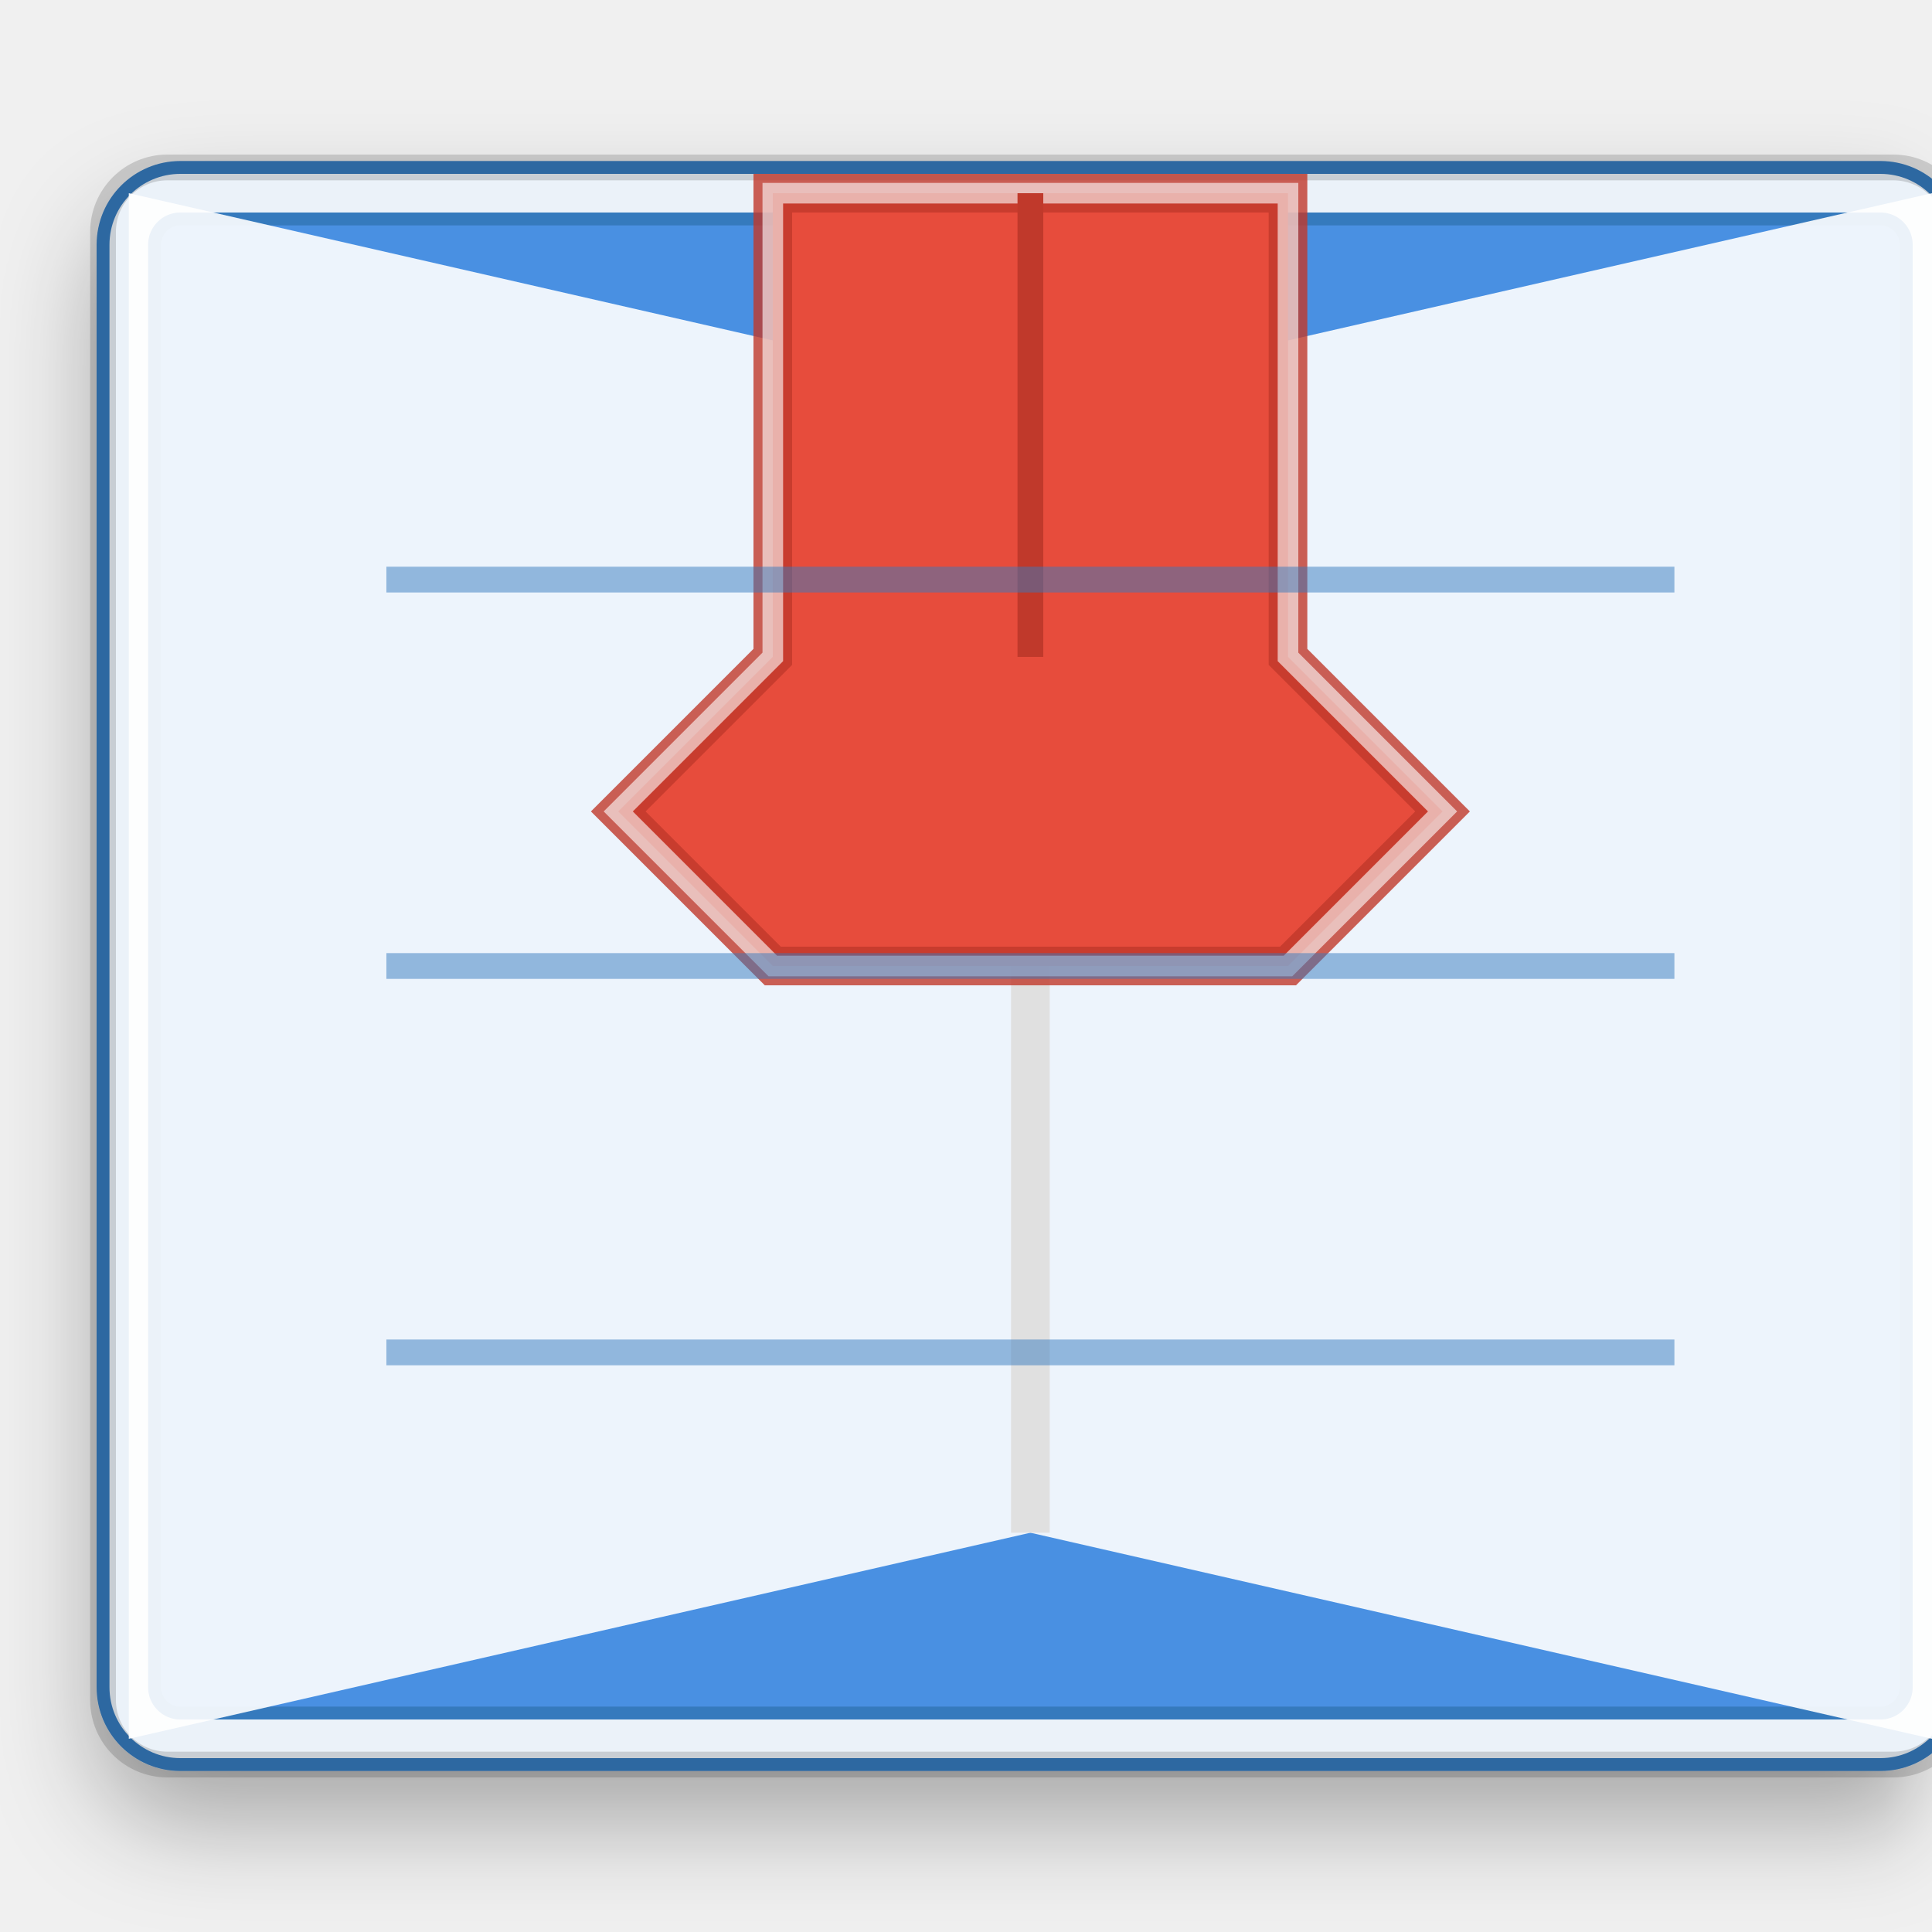
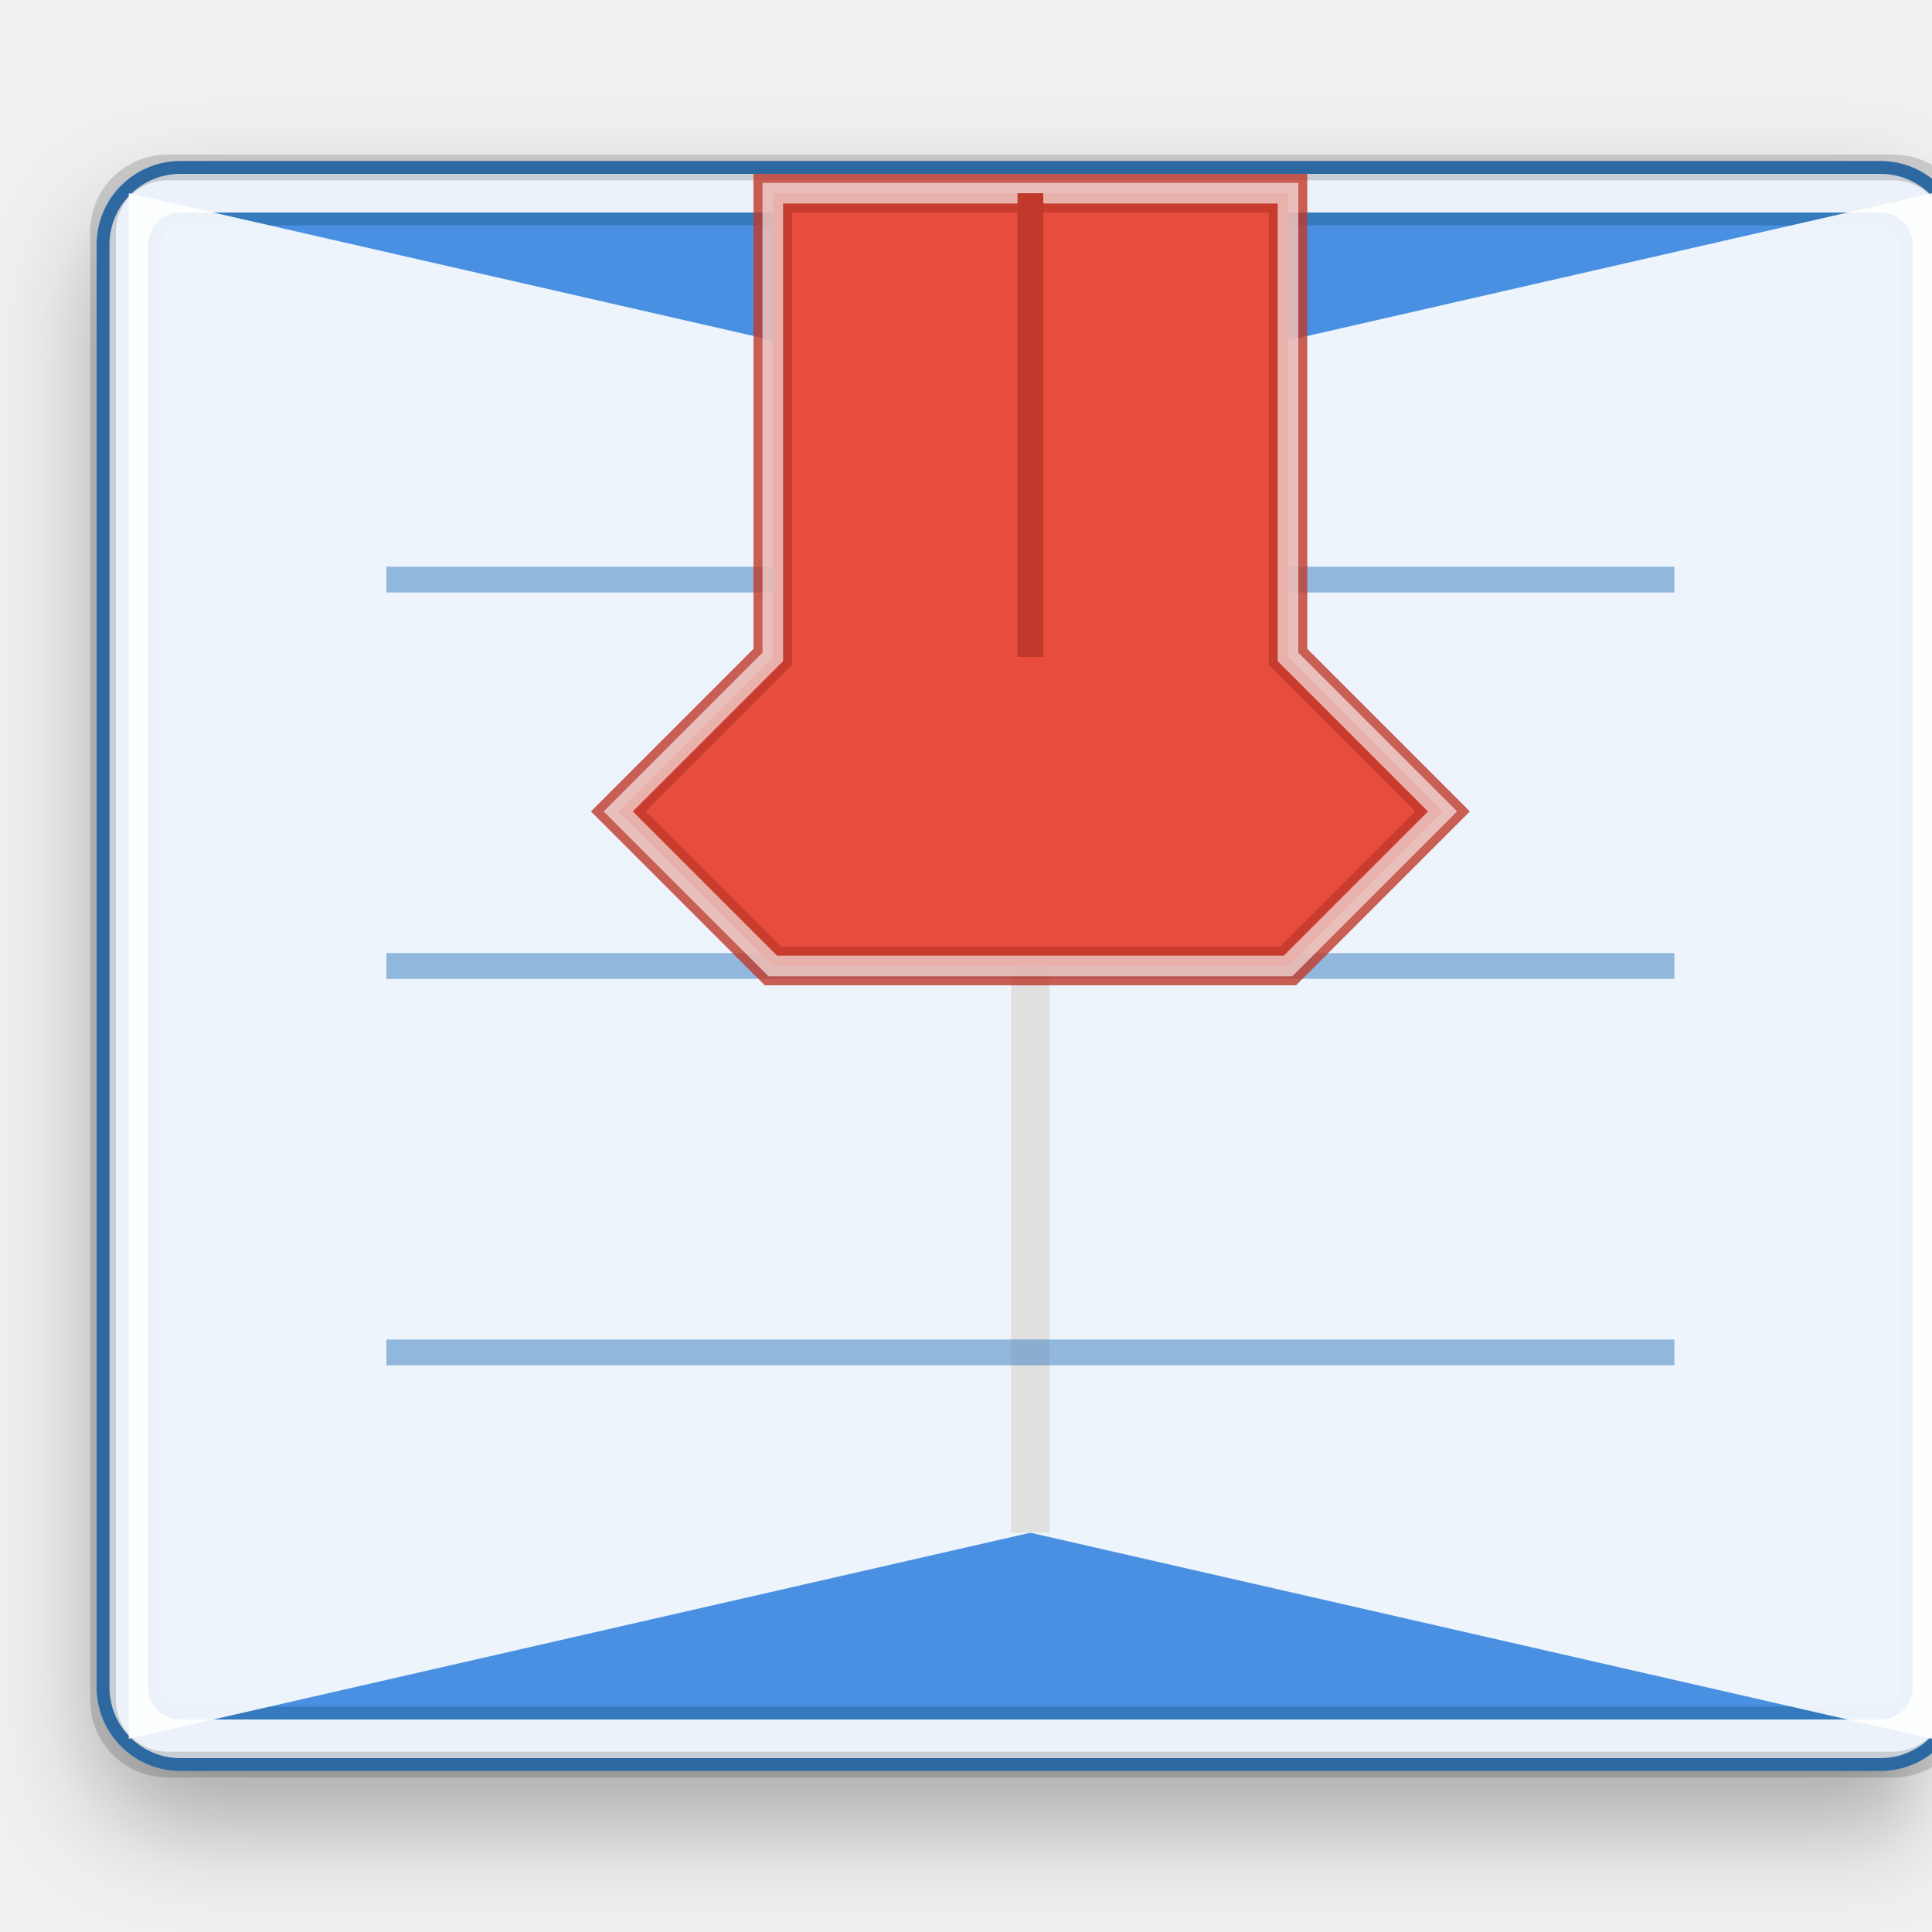
<svg xmlns="http://www.w3.org/2000/svg" width="100" height="100" viewBox="20 15 75 70">
  <defs>
    <filter id="shadow" x="-50%" y="-50%" width="200%" height="200%">
      <feGaussianBlur in="SourceAlpha" stdDeviation="2" />
      <feOffset dx="0" dy="2" result="offsetblur" />
      <feComponentTransfer>
        <feFuncA type="linear" slope="0.3" />
      </feComponentTransfer>
      <feMerge>
        <feMergeNode />
        <feMergeNode in="SourceGraphic" />
      </feMerge>
    </filter>
    <filter id="outline" x="-20%" y="-20%" width="140%" height="140%">
      <feMorphology operator="dilate" radius="2" in="SourceAlpha" result="thicken" />
      <feGaussianBlur stdDeviation="1" in="thicken" result="blurred" />
      <feFlood flood-color="rgba(255, 255, 255, 0.9)" result="white" />
      <feComposite in="white" in2="blurred" operator="in" result="whiteOutline" />
      <feFlood flood-color="rgba(0, 0, 0, 0.2)" result="blackOutline" />
      <feComposite in="blackOutline" in2="blurred" operator="in" result="blackOutline" />
      <feOffset dx="0" dy="1" in="blackOutline" result="offsetBlack" />
      <feMerge>
        <feMergeNode in="offsetBlack" />
        <feMergeNode in="whiteOutline" />
        <feMergeNode in="SourceGraphic" />
      </feMerge>
    </filter>
  </defs>
  <rect x="25" y="20" width="70" height="60" rx="2" fill="#4A90E2" stroke="#357ABD" stroke-width="2.5" filter="url(#shadow)" />
  <rect x="25" y="20" width="70" height="60" rx="2" fill="none" stroke="rgba(255, 255, 255, 0.9)" stroke-width="1.5" stroke-dasharray="none" />
  <rect x="24" y="19" width="72" height="62" rx="2.5" fill="none" stroke="rgba(0, 0, 0, 0.15)" stroke-width="1" />
  <path d="M 25 20 L 60 28 L 95 20 L 95 80 L 60 72 L 25 80 Z" fill="#FFFFFF" opacity="0.9" />
  <path d="M 60 28 L 60 72" stroke="#E0E0E0" stroke-width="1.5" />
+   <line x1="35" y1="35" x2="85" y2="35" stroke="#357ABD" stroke-width="1" opacity="0.5" />
+   <line x1="35" y1="50" x2="85" y2="50" stroke="#357ABD" stroke-width="1" opacity="0.5" />
+   <line x1="35" y1="65" x2="85" y2="65" stroke="#357ABD" stroke-width="1" opacity="0.5" />
  <path d="M 50 20 L 50 38 L 44 44 L 50 50 L 70 50 L 76 44 L 70 38 L 70 20 Z" fill="#E74C3C" stroke="rgba(192, 57, 43, 0.8)" stroke-width="1.5" />
  <path d="M 50 20 L 50 38 L 44 44 L 50 50 L 70 50 L 76 44 L 70 38 L 70 20 Z" fill="none" stroke="rgba(255, 255, 255, 0.6)" stroke-width="0.8" />
  <path d="M 60 20 L 60 38" stroke="#C0392B" stroke-width="1" />
-   <line x1="35" y1="35" x2="85" y2="35" stroke="#357ABD" stroke-width="1" opacity="0.5" />
-   <line x1="35" y1="50" x2="85" y2="50" stroke="#357ABD" stroke-width="1" opacity="0.5" />
-   <line x1="35" y1="65" x2="85" y2="65" stroke="#357ABD" stroke-width="1" opacity="0.5" />
</svg>
